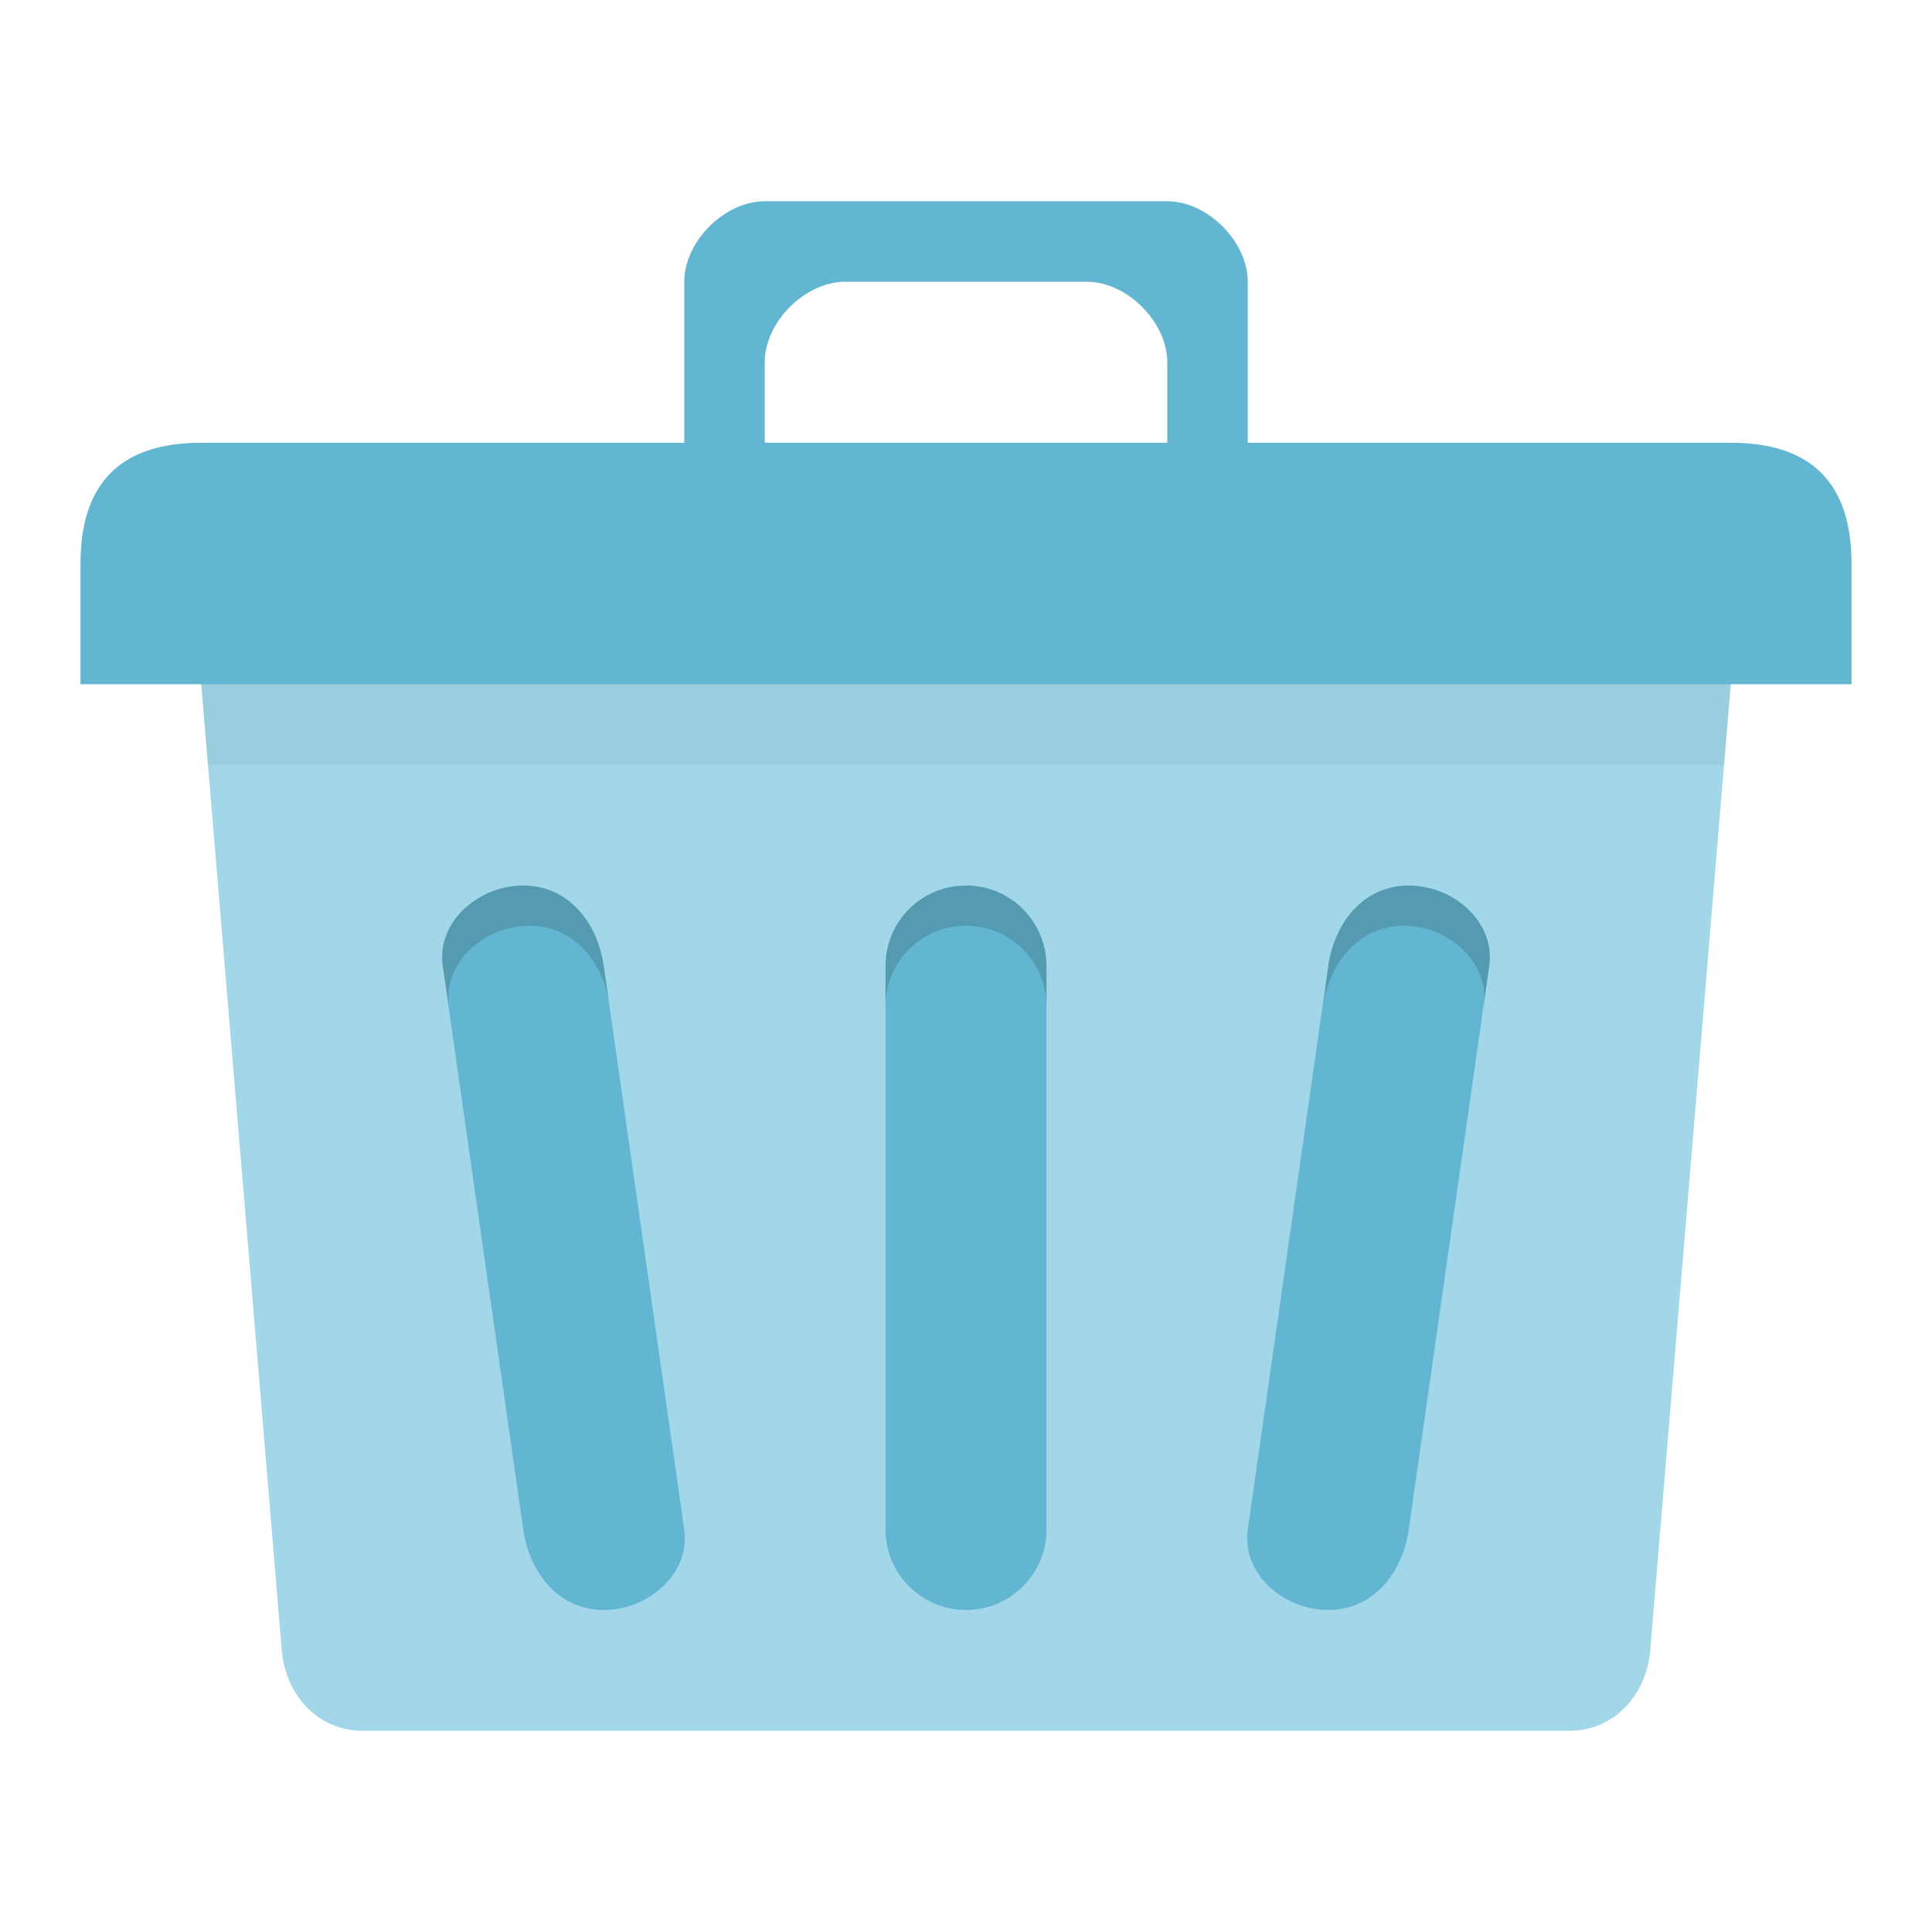
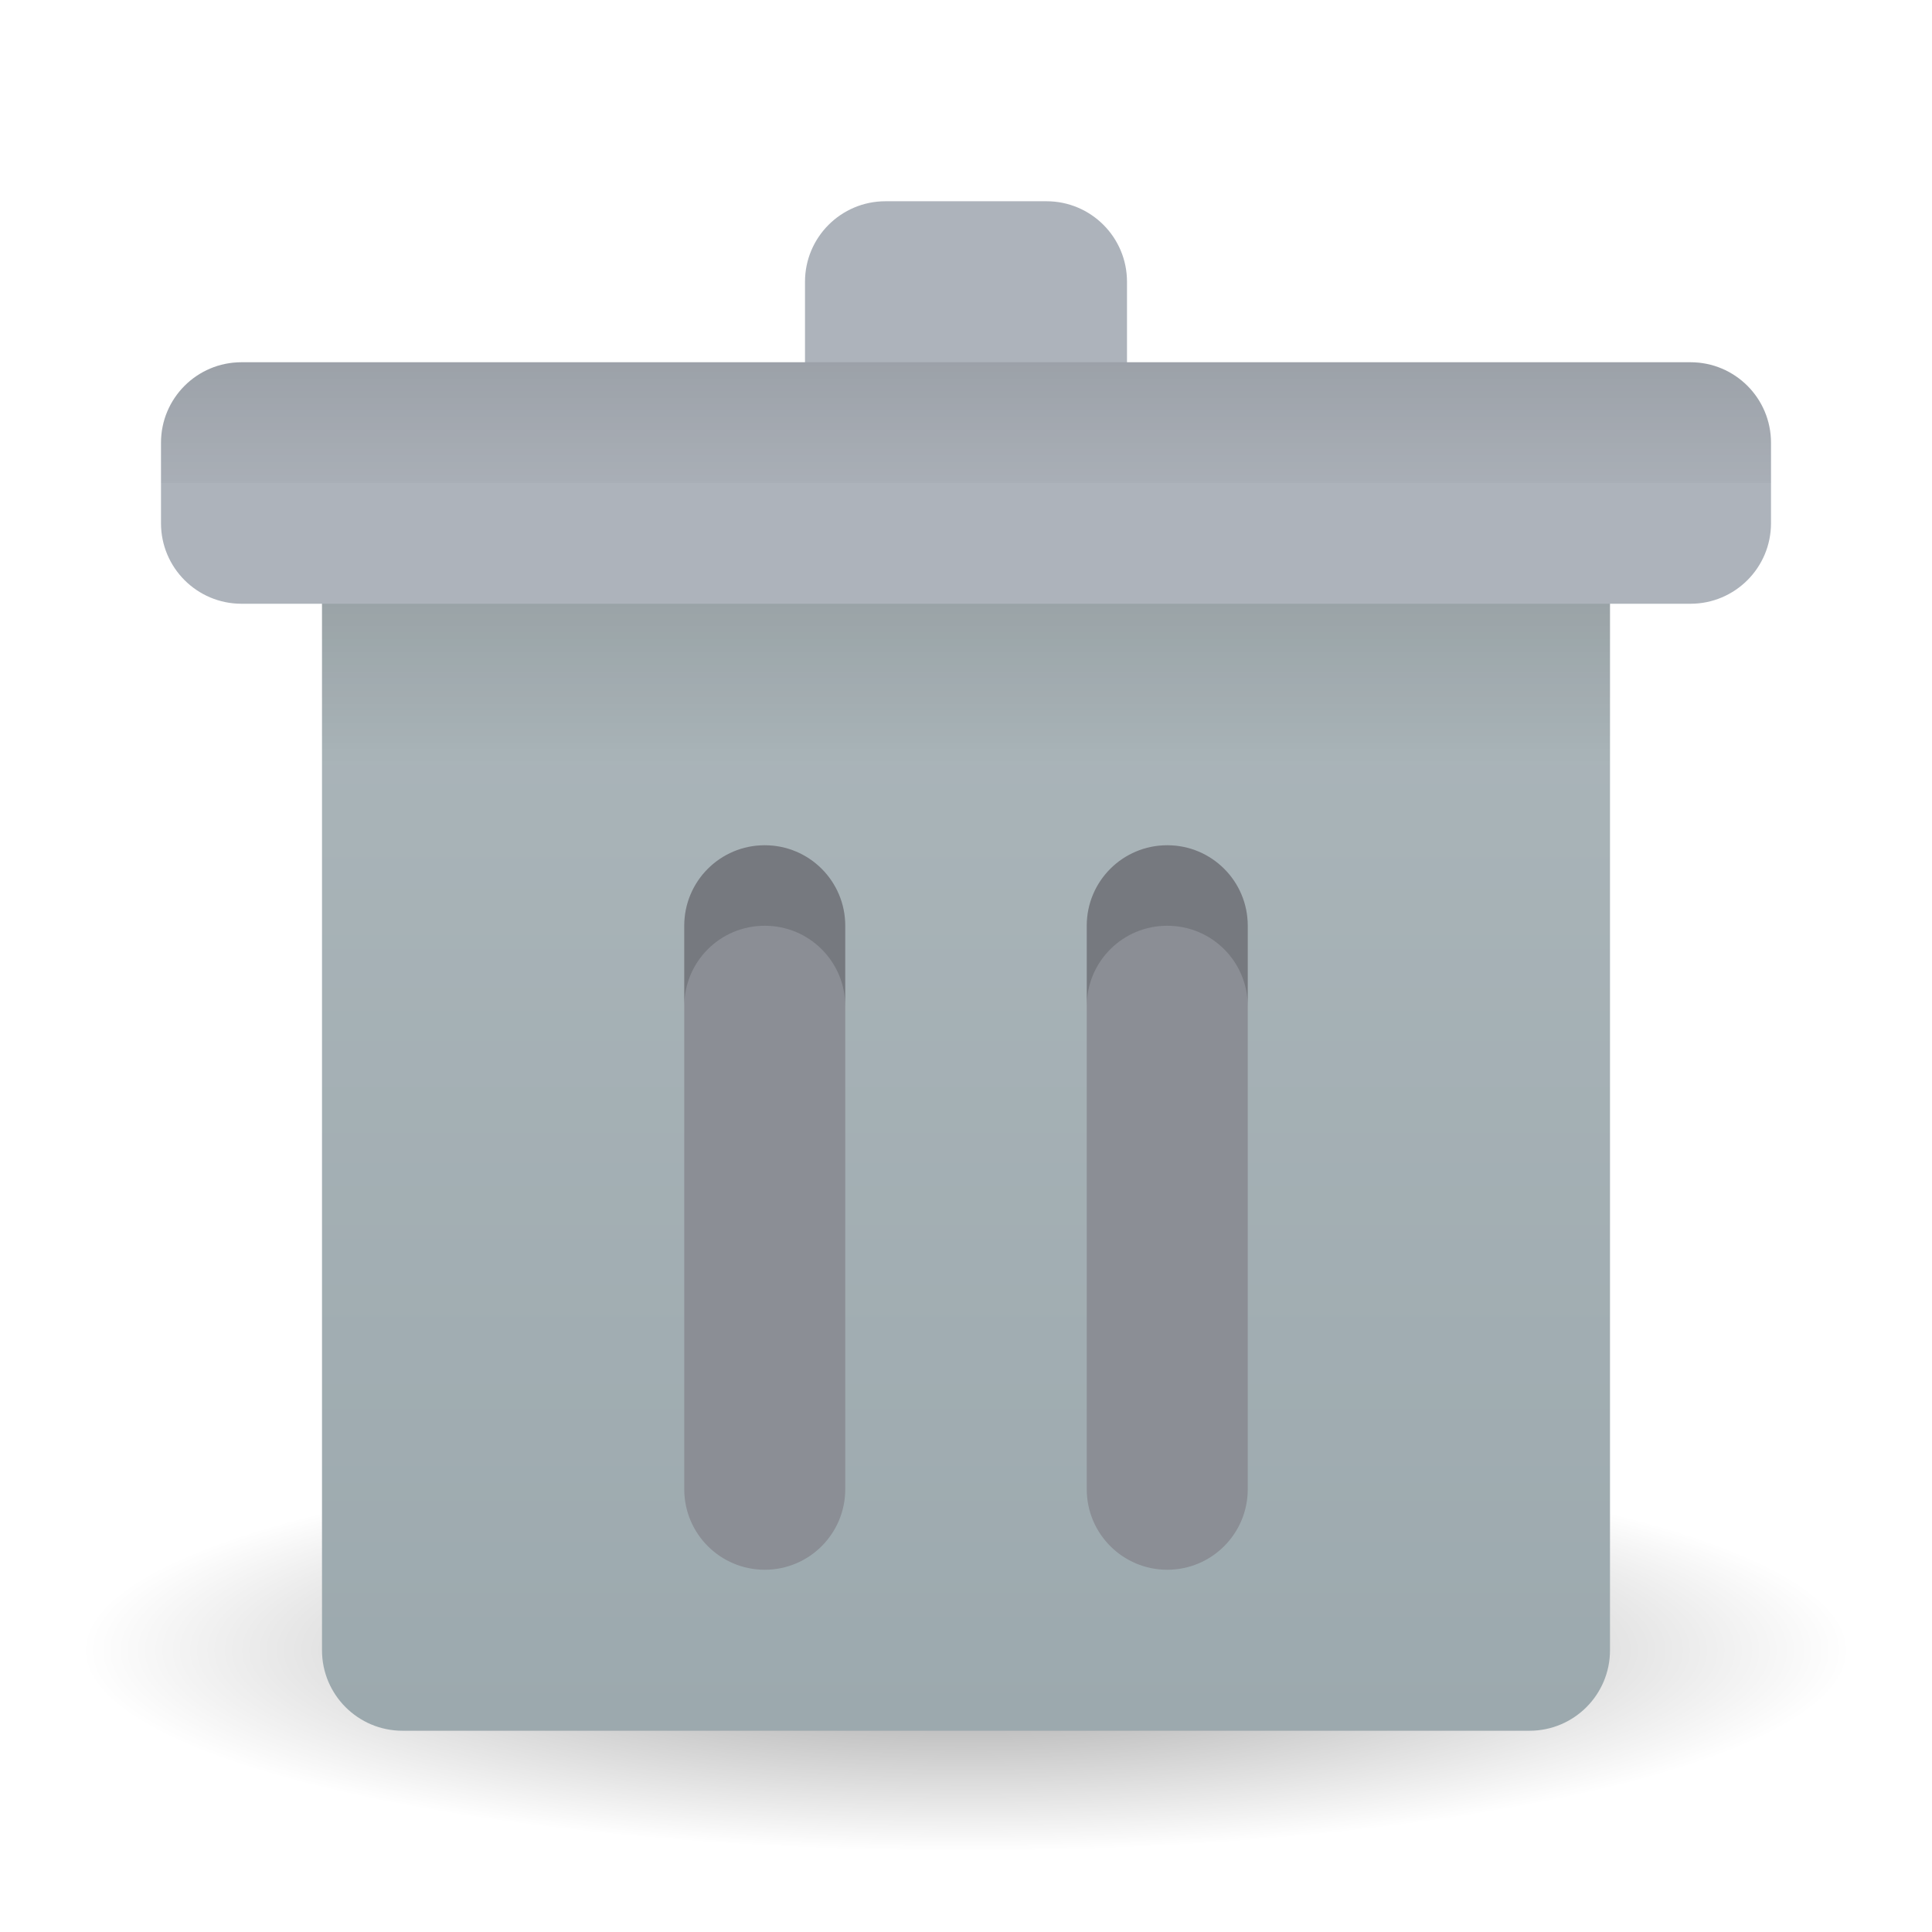
- <svg xmlns="http://www.w3.org/2000/svg" width="48" viewBox="0 0 48 48" height="48" id="svg2" version="1.1">
-   <defs id="defs18" />
-   <path style="fill:#a2d7e9;fill-opacity:1;stroke:none" d="m 7,15 34,0 c 1.108,0 2.092,0.896 2,2 l -2,24 c -0.092,1.104 -0.892,2 -2,2 L 9,43 C 7.892,43 7.092,42.104 7,41 L 5,17 C 4.908,15.896 5.892,15 7,15 z" id="rect2999" />
-   <path style="fill:#63b6d1;fill-opacity:1;stroke:none" d="m 5,11 38,0 c 2,0 3,1 3,3 l 0,3 -44,0 0,-3 c 0,-2 1,-3 3,-3 z" id="rect3769" />
-   <path style="fill:#63b6d1;fill-opacity:1;stroke:none" d="m 19,5 c -1,0 -2,1 -2,2 l 0,4 0,2 2,0 0,-2 0,-2 c 0,-1 1,-2 2,-2 l 6,0 c 1,0 2,1 2,2 l 0,2 0,2 2,0 0,-2 0,-4 C 31,6 30,5 29,5 z" id="path3776" />
-   <path style="fill:#63b6d1;fill-opacity:1;stroke:none" d="m 13,22 c 1.108,0 1.843,0.903 2,2 l 2,14 c 0.157,1.097 -0.892,2 -2,2 -1.108,0 -1.843,-0.903 -2,-2 L 11,24 c -0.157,-1.097 0.892,-2 2,-2 z" id="rect3783" />
-   <rect ry="2" rx="2" y="22" x="22" height="18" width="4" id="rect3785" style="fill:#63b6d1;fill-opacity:1;stroke:none" />
-   <path style="fill:#63b6d1;fill-opacity:1;stroke:none" d="m 35,22 c 1.108,0 2.157,0.903 2,2 l -2,14 c -0.157,1.097 -0.892,2 -2,2 -1.108,0 -2.157,-0.903 -2,-2 l 2,-14 c 0.157,-1.097 0.892,-2 2,-2 z" id="rect3787" />
-   <path style="fill:#000000;fill-opacity:1;stroke:none;opacity:0.05" d="M 5 17 L 5.156 19 L 42.844 19 L 43 17 L 5 17 z " id="rect3791" />
-   <path style="fill:#000000;fill-opacity:1;stroke:none;opacity:0.15" d="M 24 22 C 22.892 22 22 22.892 22 24 L 22 25 C 22 23.892 22.892 23 24 23 C 25.108 23 26 23.892 26 25 L 26 24 C 26 22.892 25.108 22 24 22 z " id="rect3797" />
-   <path style="fill:#000000;fill-opacity:1;stroke:none;opacity:0.15" d="M 13 22 C 11.892 22 10.843 22.903 11 24 L 11.156 25 C 11 23.903 12.048 23 13.156 23 C 14.211 23 14.924 23.818 15.125 24.844 L 15 24 C 14.843 22.903 14.108 22 13 22 z " id="path3803" />
-   <path style="fill:#000000;fill-opacity:1;stroke:none;opacity:0.15" d="M 35 22 C 33.892 22 33.157 22.903 33 24 L 32.875 25 C 33.032 23.903 33.767 23 34.875 23 C 35.94 23 36.938 23.836 36.875 24.875 L 37 24 C 37.157 22.903 36.108 22 35 22 z " id="path3813" />
+ <svg xmlns="http://www.w3.org/2000/svg" xmlns:xlink="http://www.w3.org/1999/xlink" width="48" height="48" id="svg2" version="1.1">
+   <defs id="defs4">
+     <linearGradient id="linearGradient3906">
+       <stop style="stop-color:#000000;stop-opacity:1;" offset="0" id="stop3908" />
+       <stop style="stop-color:#000000;stop-opacity:0;" offset="1" id="stop3910" />
+     </linearGradient>
+     <linearGradient id="linearGradient3887">
+       <stop style="stop-color:#000000;stop-opacity:1;" offset="0" id="stop3889" />
+       <stop style="stop-color:#000000;stop-opacity:0;" offset="1" id="stop3891" />
+     </linearGradient>
+     <linearGradient id="linearGradient3853">
+       <stop style="stop-color:#65839a;stop-opacity:1;" offset="0" id="stop3855" />
+       <stop style="stop-color:#8ea6ba;stop-opacity:1;" offset="1" id="stop3857" />
+     </linearGradient>
+     <linearGradient id="linearGradient3842">
+       <stop style="stop-color:#000000;stop-opacity:1;" offset="0" id="stop3844" />
+       <stop style="stop-color:#000000;stop-opacity:0;" offset="1" id="stop3847" />
+     </linearGradient>
+     <linearGradient id="linearGradient3831">
+       <stop style="stop-color:#73a5cc;stop-opacity:1;" offset="0" id="stop3833" />
+       <stop style="stop-color:#92b9d9;stop-opacity:1;" offset="1" id="stop3835" />
+     </linearGradient>
+     <linearGradient id="linearGradient3821">
+       <stop style="stop-color:#a5c4e0;stop-opacity:1;" offset="0" id="stop3823" />
+       <stop style="stop-color:#70a5cd;stop-opacity:1;" offset="1" id="stop3825" />
+     </linearGradient>
+     <linearGradient id="linearGradient3811">
+       <stop style="stop-color:#9ca9ae;stop-opacity:1;" offset="0" id="stop3813" />
+       <stop style="stop-color:#adb7bb;stop-opacity:1;" offset="1" id="stop3815" />
+     </linearGradient>
+     <linearGradient id="linearGradient3874">
+       <stop style="stop-color:#000000;stop-opacity:1;" offset="0" id="stop3876" />
+       <stop style="stop-color:#000000;stop-opacity:0;" offset="1" id="stop3878" />
+     </linearGradient>
+     <linearGradient id="linearGradient3861">
+       <stop style="stop-color:#000000;stop-opacity:1;" offset="0" id="stop3863" />
+       <stop style="stop-color:#000000;stop-opacity:0;" offset="1" id="stop3865" />
+     </linearGradient>
+     <linearGradient id="linearGradient3844">
+       <stop style="stop-color:#000000;stop-opacity:0.392;" offset="0" id="stop3846" />
+       <stop style="stop-color:#000000;stop-opacity:0;" offset="1" id="stop3848" />
+     </linearGradient>
+     <linearGradient id="linearGradient3810">
+       <stop style="stop-color:#f16d87;stop-opacity:1;" offset="0" id="stop3812" />
+       <stop style="stop-color:#f88ca1;stop-opacity:1;" offset="1" id="stop3814" />
+     </linearGradient>
+     <linearGradient xlink:href="#linearGradient3810" id="linearGradient3816" x1="24" y1="1046.362" x2="24" y2="1014.362" gradientUnits="userSpaceOnUse" />
+     <linearGradient xlink:href="#linearGradient3810" id="linearGradient3856" gradientUnits="userSpaceOnUse" x1="24" y1="1046.362" x2="24" y2="1014.362" gradientTransform="translate(0,-3)" />
+     <linearGradient xlink:href="#linearGradient3810" id="linearGradient3858" gradientUnits="userSpaceOnUse" x1="24" y1="1046.362" x2="24" y2="1014.362" gradientTransform="translate(0,-1004.362)" />
+     <linearGradient xlink:href="#linearGradient3861" id="linearGradient3867" x1="1.995" y1="28.562" x2="46.005" y2="28.562" gradientUnits="userSpaceOnUse" />
+     <linearGradient xlink:href="#linearGradient3874" id="linearGradient3880" x1="24" y1="42" x2="24" y2="38" gradientUnits="userSpaceOnUse" gradientTransform="translate(-44,1004.362)" />
+     <linearGradient xlink:href="#linearGradient3810" id="linearGradient3896" gradientUnits="userSpaceOnUse" x1="24" y1="1046.362" x2="24" y2="1004.362" />
+     <linearGradient xlink:href="#linearGradient3810" id="linearGradient3841" gradientUnits="userSpaceOnUse" x1="24" y1="1046.362" x2="24" y2="1004.362" gradientTransform="translate(0,1)" />
+     <linearGradient xlink:href="#linearGradient3810" id="linearGradient3843" gradientUnits="userSpaceOnUse" x1="24" y1="1046.362" x2="24" y2="1004.362" gradientTransform="translate(0,-1004.362)" />
+     <linearGradient xlink:href="#linearGradient3810" id="linearGradient3850" gradientUnits="userSpaceOnUse" gradientTransform="translate(-26,0)" x1="24" y1="1046.362" x2="24" y2="1004.362" />
+     <linearGradient xlink:href="#linearGradient3810" id="linearGradient3857" gradientUnits="userSpaceOnUse" x1="24" y1="1046.362" x2="24" y2="1004.362" gradientTransform="translate(0,1)" />
+     <linearGradient xlink:href="#linearGradient3810" id="linearGradient3859" gradientUnits="userSpaceOnUse" x1="24" y1="1046.362" x2="24" y2="1004.362" gradientTransform="translate(0,-1004.362)" />
+     <linearGradient xlink:href="#linearGradient3811" id="linearGradient3817" x1="25" y1="1050.362" x2="25" y2="1018.362" gradientUnits="userSpaceOnUse" gradientTransform="translate(0,-2.999965)" />
+     <linearGradient xlink:href="#linearGradient3821" id="linearGradient3827" x1="6" y1="1018.362" x2="42" y2="1018.362" gradientUnits="userSpaceOnUse" gradientTransform="translate(-4,0)" />
+     <linearGradient xlink:href="#linearGradient3842" id="linearGradient3849" x1="24" y1="18" x2="24" y2="22" gradientUnits="userSpaceOnUse" gradientTransform="translate(0,1001.362)" />
+     <linearGradient xlink:href="#linearGradient3853" id="linearGradient3866" gradientUnits="userSpaceOnUse" gradientTransform="translate(0,1.000017)" x1="17" y1="1047.362" x2="17" y2="1029.362" />
+     <linearGradient xlink:href="#linearGradient3853" id="linearGradient3868" gradientUnits="userSpaceOnUse" gradientTransform="translate(0,-1005.362)" x1="17" y1="1047.362" x2="17" y2="1029.362" />
+     <linearGradient xlink:href="#linearGradient3853" id="linearGradient3877" gradientUnits="userSpaceOnUse" gradientTransform="translate(7,-3.999948)" x1="17" y1="1047.362" x2="17" y2="1029.362" />
+     <linearGradient xlink:href="#linearGradient3887" id="linearGradient3893" x1="24" y1="1014.362" x2="24" y2="1018.362" gradientUnits="userSpaceOnUse" gradientTransform="translate(0,-1004.362)" />
+     <linearGradient xlink:href="#linearGradient3887" id="linearGradient3900" gradientUnits="userSpaceOnUse" gradientTransform="translate(0,-0.9999652)" x1="24" y1="1014.362" x2="24" y2="1018.362" />
+     <radialGradient xlink:href="#linearGradient3906" id="radialGradient3912" cx="24" cy="41.5" fx="24" fy="41.5" r="19" gradientTransform="matrix(1,0,0,0.1842105,0,33.85526)" gradientUnits="userSpaceOnUse" />
+     <radialGradient xlink:href="#linearGradient3906-0" id="radialGradient3912-2" cx="24" cy="41.5" fx="24" fy="41.5" r="19" gradientTransform="matrix(1,0,0,0.1842105,0,33.85526)" gradientUnits="userSpaceOnUse" />
+     <linearGradient id="linearGradient3906-0">
+       <stop style="stop-color:#000000;stop-opacity:1;" offset="0" id="stop3908-0" />
+       <stop style="stop-color:#000000;stop-opacity:0;" offset="1" id="stop3910-4" />
+     </linearGradient>
+     <radialGradient r="19" fy="41.5" fx="24" cy="41.5" cx="24" gradientTransform="matrix(1,0,0,0.1842105,0,33.85526)" gradientUnits="userSpaceOnUse" id="radialGradient3963" xlink:href="#linearGradient3906-0" />
+     <linearGradient xlink:href="#linearGradient3887-1" id="linearGradient3900-6" gradientUnits="userSpaceOnUse" gradientTransform="translate(0,-1005.362)" x1="24" y1="1014.362" x2="24" y2="1018.362" />
+     <linearGradient id="linearGradient3887-1">
+       <stop style="stop-color:#000000;stop-opacity:1;" offset="0" id="stop3889-7" />
+       <stop style="stop-color:#000000;stop-opacity:0;" offset="1" id="stop3891-6" />
+     </linearGradient>
+     <linearGradient xlink:href="#linearGradient3842-8" id="linearGradient3849-1" x1="24" y1="18" x2="24" y2="22" gradientUnits="userSpaceOnUse" gradientTransform="translate(0,1001.362)" />
+     <linearGradient id="linearGradient3842-8">
+       <stop style="stop-color:#000000;stop-opacity:1;" offset="0" id="stop3844-2" />
+       <stop style="stop-color:#000000;stop-opacity:0;" offset="1" id="stop3847-7" />
+     </linearGradient>
+     <linearGradient y2="22" x2="24" y1="18" x1="24" gradientTransform="translate(0,-2.999983)" gradientUnits="userSpaceOnUse" id="linearGradient3073" xlink:href="#linearGradient3842-8" />
+   </defs>
+   <g id="layer3">
+     <path style="opacity:0.4;fill:url(#radialGradient3963);fill-opacity:1;stroke:none" id="path3904" d="m 43,41.5 a 19,3.5 0 1 1 -38,0 19,3.5 0 1 1 38,0 z" transform="matrix(1.157895,0,0,1.428571,-3.789474,-18.28569)" />
+   </g>
+   <g id="layer1" transform="translate(0,-1004.362)">
+     <rect style="fill:#adb3bb;fill-opacity:1;stroke:none" id="rect3829" width="8" height="8" x="20" y="1009.362" rx="2" ry="2" />
+     <rect style="fill:url(#linearGradient3817);fill-opacity:1;stroke:none" id="rect3022" width="32" height="32" x="8" y="1015.362" rx="2" ry="2" />
+     <rect style="fill:#adb3bb;fill-opacity:1;stroke:none" id="rect3819" width="40" height="6" x="4" y="1013.362" rx="2" ry="2" />
+     <rect style="fill:#8b8e95;fill-opacity:1;stroke:none" id="rect3851" width="4" height="18" x="17" y="1025.362" rx="2" ry="2" />
+     <path style="opacity:0.15;fill:#000000;fill-opacity:1;stroke:none" d="m 19,1025.362 c -1.108,0 -2,0.892 -2,2 l 0,2 c 0,-1.108 0.892,-2 2,-2 1.108,0 2,0.892 2,2 l 0,-2 c 0,-1.108 -0.892,-2 -2,-2 z" id="rect3862" />
+     <rect style="fill:#8b8e95;fill-opacity:1;stroke:none" id="rect3879" width="4" height="18" x="27" y="1025.362" rx="2" ry="2" />
+     <path style="opacity:0.15;fill:#000000;fill-opacity:1;stroke:none" d="m 29,1025.362 c -1.108,0 -2,0.892 -2,2 l 0,2 c 0,-1.108 0.892,-2 2,-2 1.108,0 2,0.892 2,2 l 0,-2 c 0,-1.108 -0.892,-2 -2,-2 z" id="path3881" />
+   </g>
+   <g id="layer2">
+     <rect style="opacity:0.1;fill:url(#linearGradient3073);fill-opacity:1;stroke:none" id="rect3839" width="32" height="4" x="8" y="15" />
+     <path style="opacity:0.1;fill:url(#linearGradient3900-6);fill-opacity:1;stroke:none" d="m 6,9 c -1.108,0 -2,0.892 -2,2 l 0,1 40,0 0,-1 C 44,9.892 43.108,9 42,9 z" id="rect3885" />
+   </g>
</svg>
